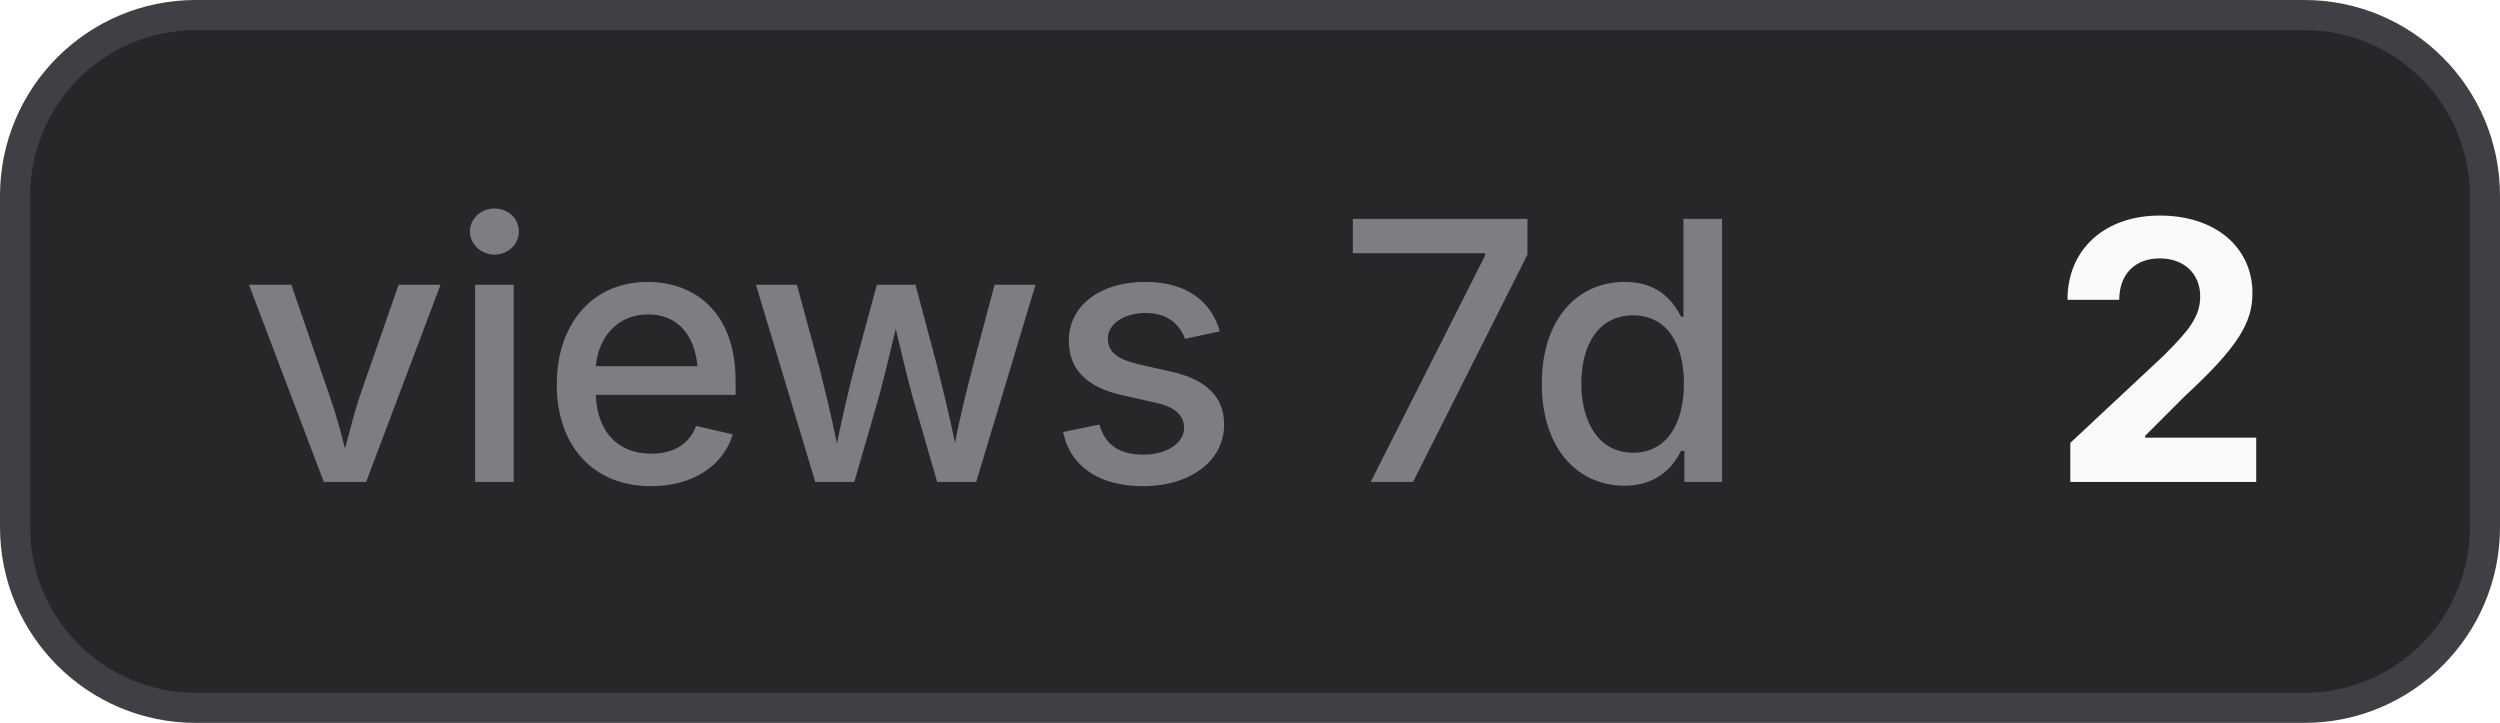
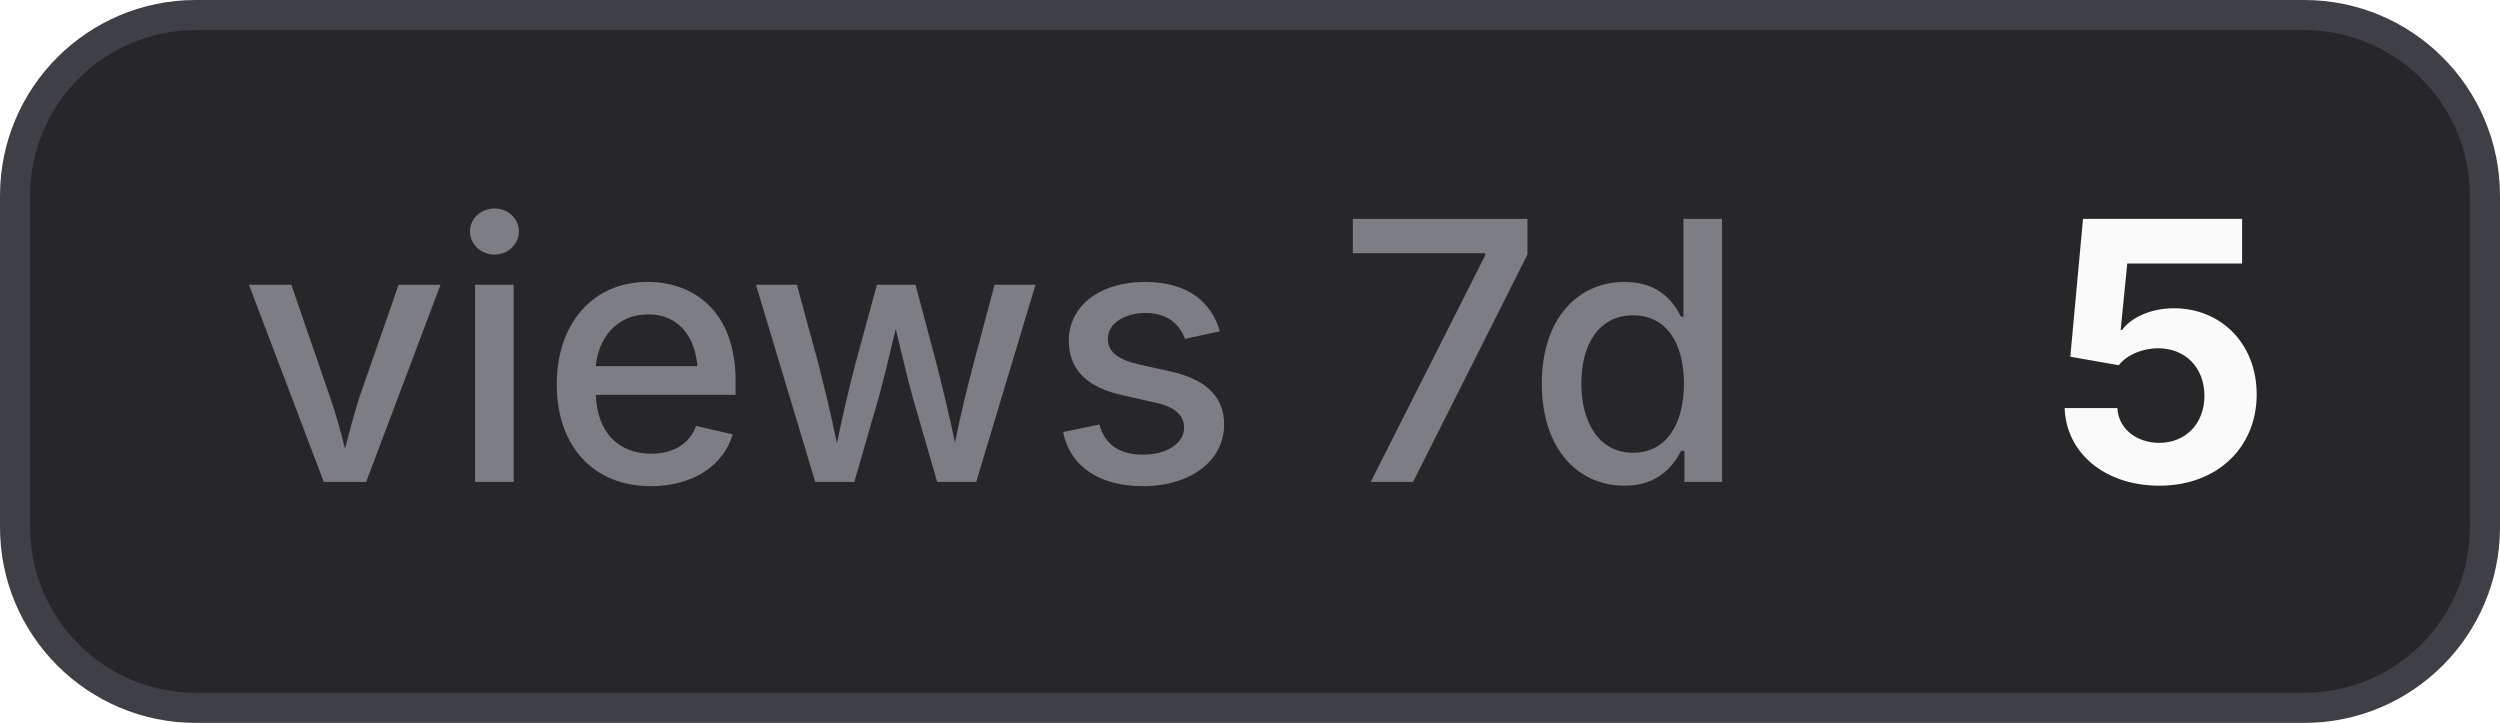
- <svg xmlns="http://www.w3.org/2000/svg" width="83" height="24" viewBox="0 0 83 24" role="img" aria-label="views 7d: 2">
+ <svg xmlns="http://www.w3.org/2000/svg" width="83" height="24" viewBox="0 0 83 24" role="img" aria-label="views 7d: 5">
  <style>
    .bg { fill: #27272a; stroke: #3f3f46; }
    .border { stroke: #3f3f46; }
    .label { fill: #a1a1aa; fill-opacity: 0.7; }
    .value { fill: #fafafa; }
    .icon { color: #fafafa; }
    @media (prefers-color-scheme: light) {
      .bg { fill: #f4f4f5; stroke: #d4d4d8; }
      .border { stroke: #d4d4d8; }
      .label { fill: #71717a; }
      .value { fill: #18181b; }
      .icon { color: #18181b; }
    }
  </style>
  <rect class="bg" x="0.5" y="0.5" width="82" height="23" rx="6" stroke-width="1" />
  <text class="label" x="8" y="16" font-family="Inter,ui-sans-serif,system-ui,-apple-system,BlinkMacSystemFont,Segoe UI,sans-serif" font-size="12" font-weight="500">views 7d</text>
-   <text class="value" x="68" y="16" font-family="Inter,ui-sans-serif,system-ui,-apple-system,BlinkMacSystemFont,Segoe UI,sans-serif" font-size="12" font-weight="700">2</text>
+   <text class="value" x="68" y="16" font-family="Inter,ui-sans-serif,system-ui,-apple-system,BlinkMacSystemFont,Segoe UI,sans-serif" font-size="12" font-weight="700">5</text>
</svg>
